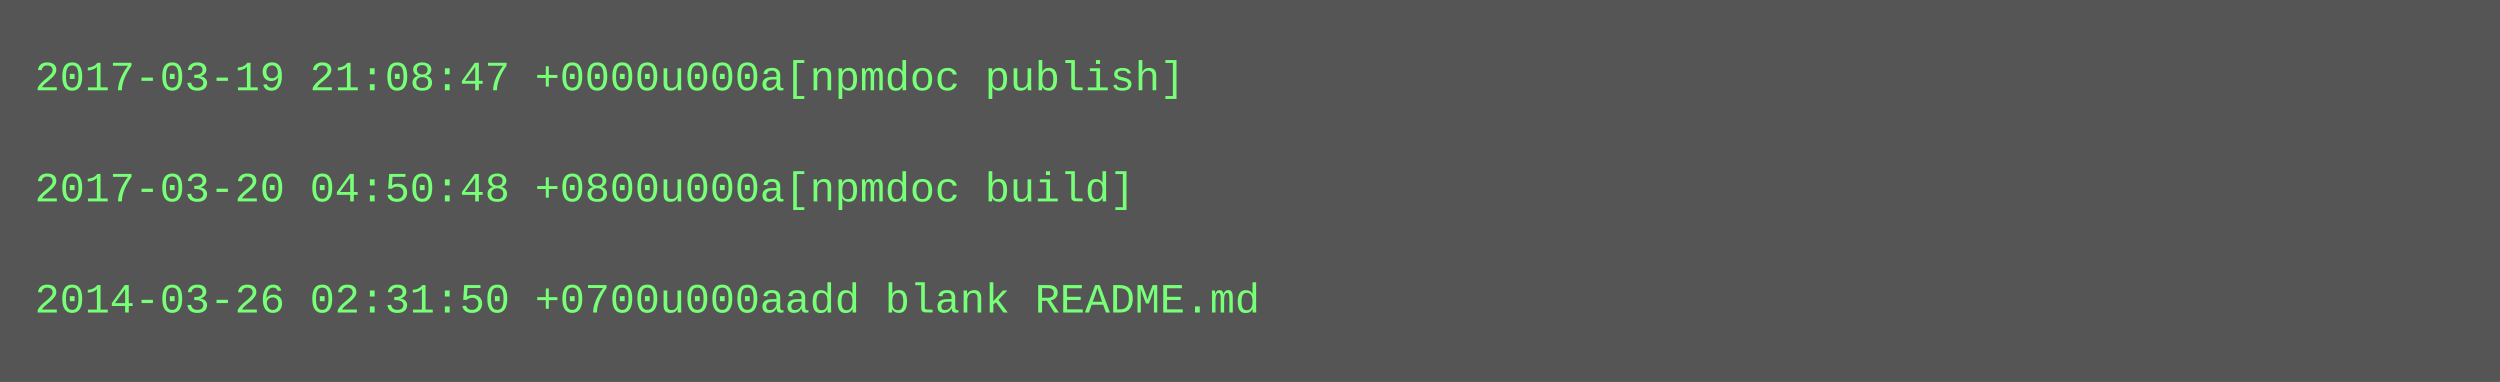
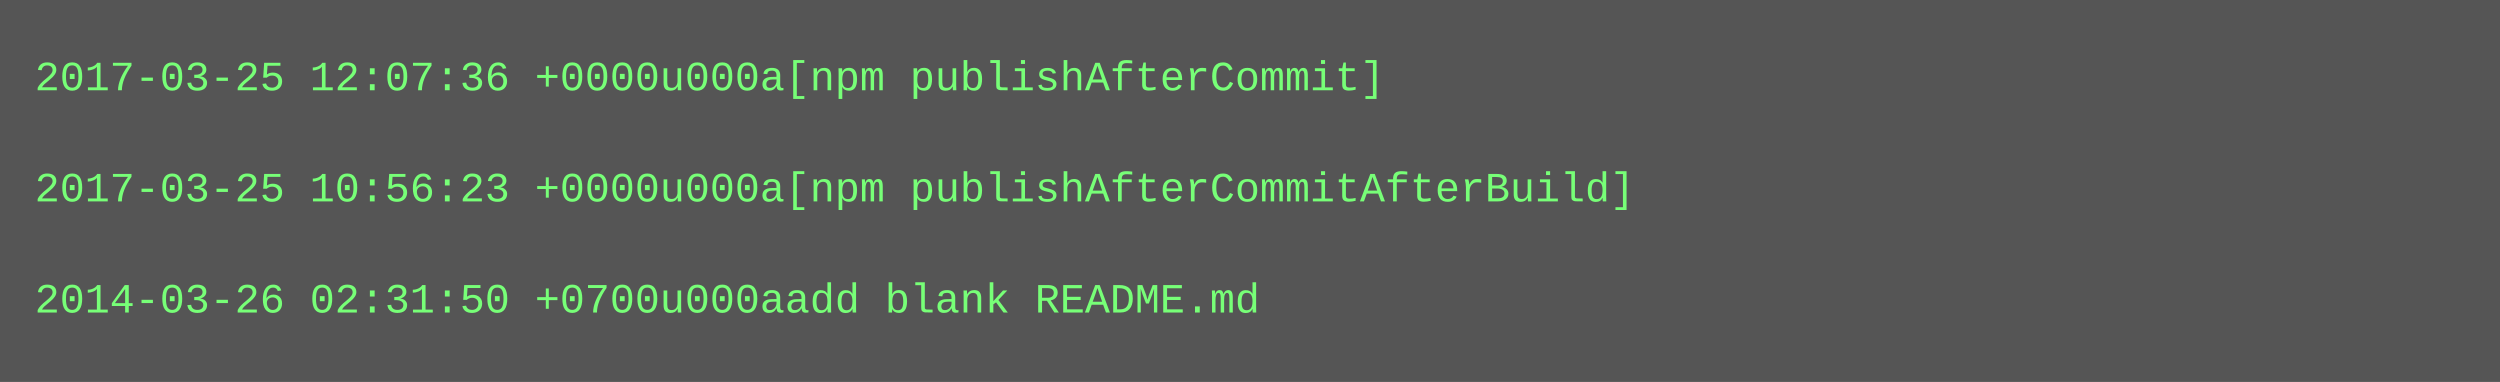
<svg xmlns="http://www.w3.org/2000/svg" height="110" width="720">
  <rect height="110" fill="#555" width="720" />
  <text fill="#7f7" font-family="Courier New" font-size="12" xml:space="preserve">
-     <tspan x="10" y="26">2017-03-19 21:08:47 +0000u000a[npmdoc publish]</tspan>
+     <tspan x="10" y="26">2017-03-25 12:07:36 +0000u000a[npm publishAfterCommit]</tspan>
    <tspan x="10" y="42" />
-     <tspan x="10" y="58">2017-03-20 04:50:48 +0800u000a[npmdoc build]</tspan>
+     <tspan x="10" y="58">2017-03-25 10:56:23 +0000u000a[npm publishAfterCommitAfterBuild]</tspan>
    <tspan x="10" y="74" />
    <tspan x="10" y="90">2014-03-26 02:31:50 +0700u000aadd blank README.md</tspan>
  </text>
</svg>
